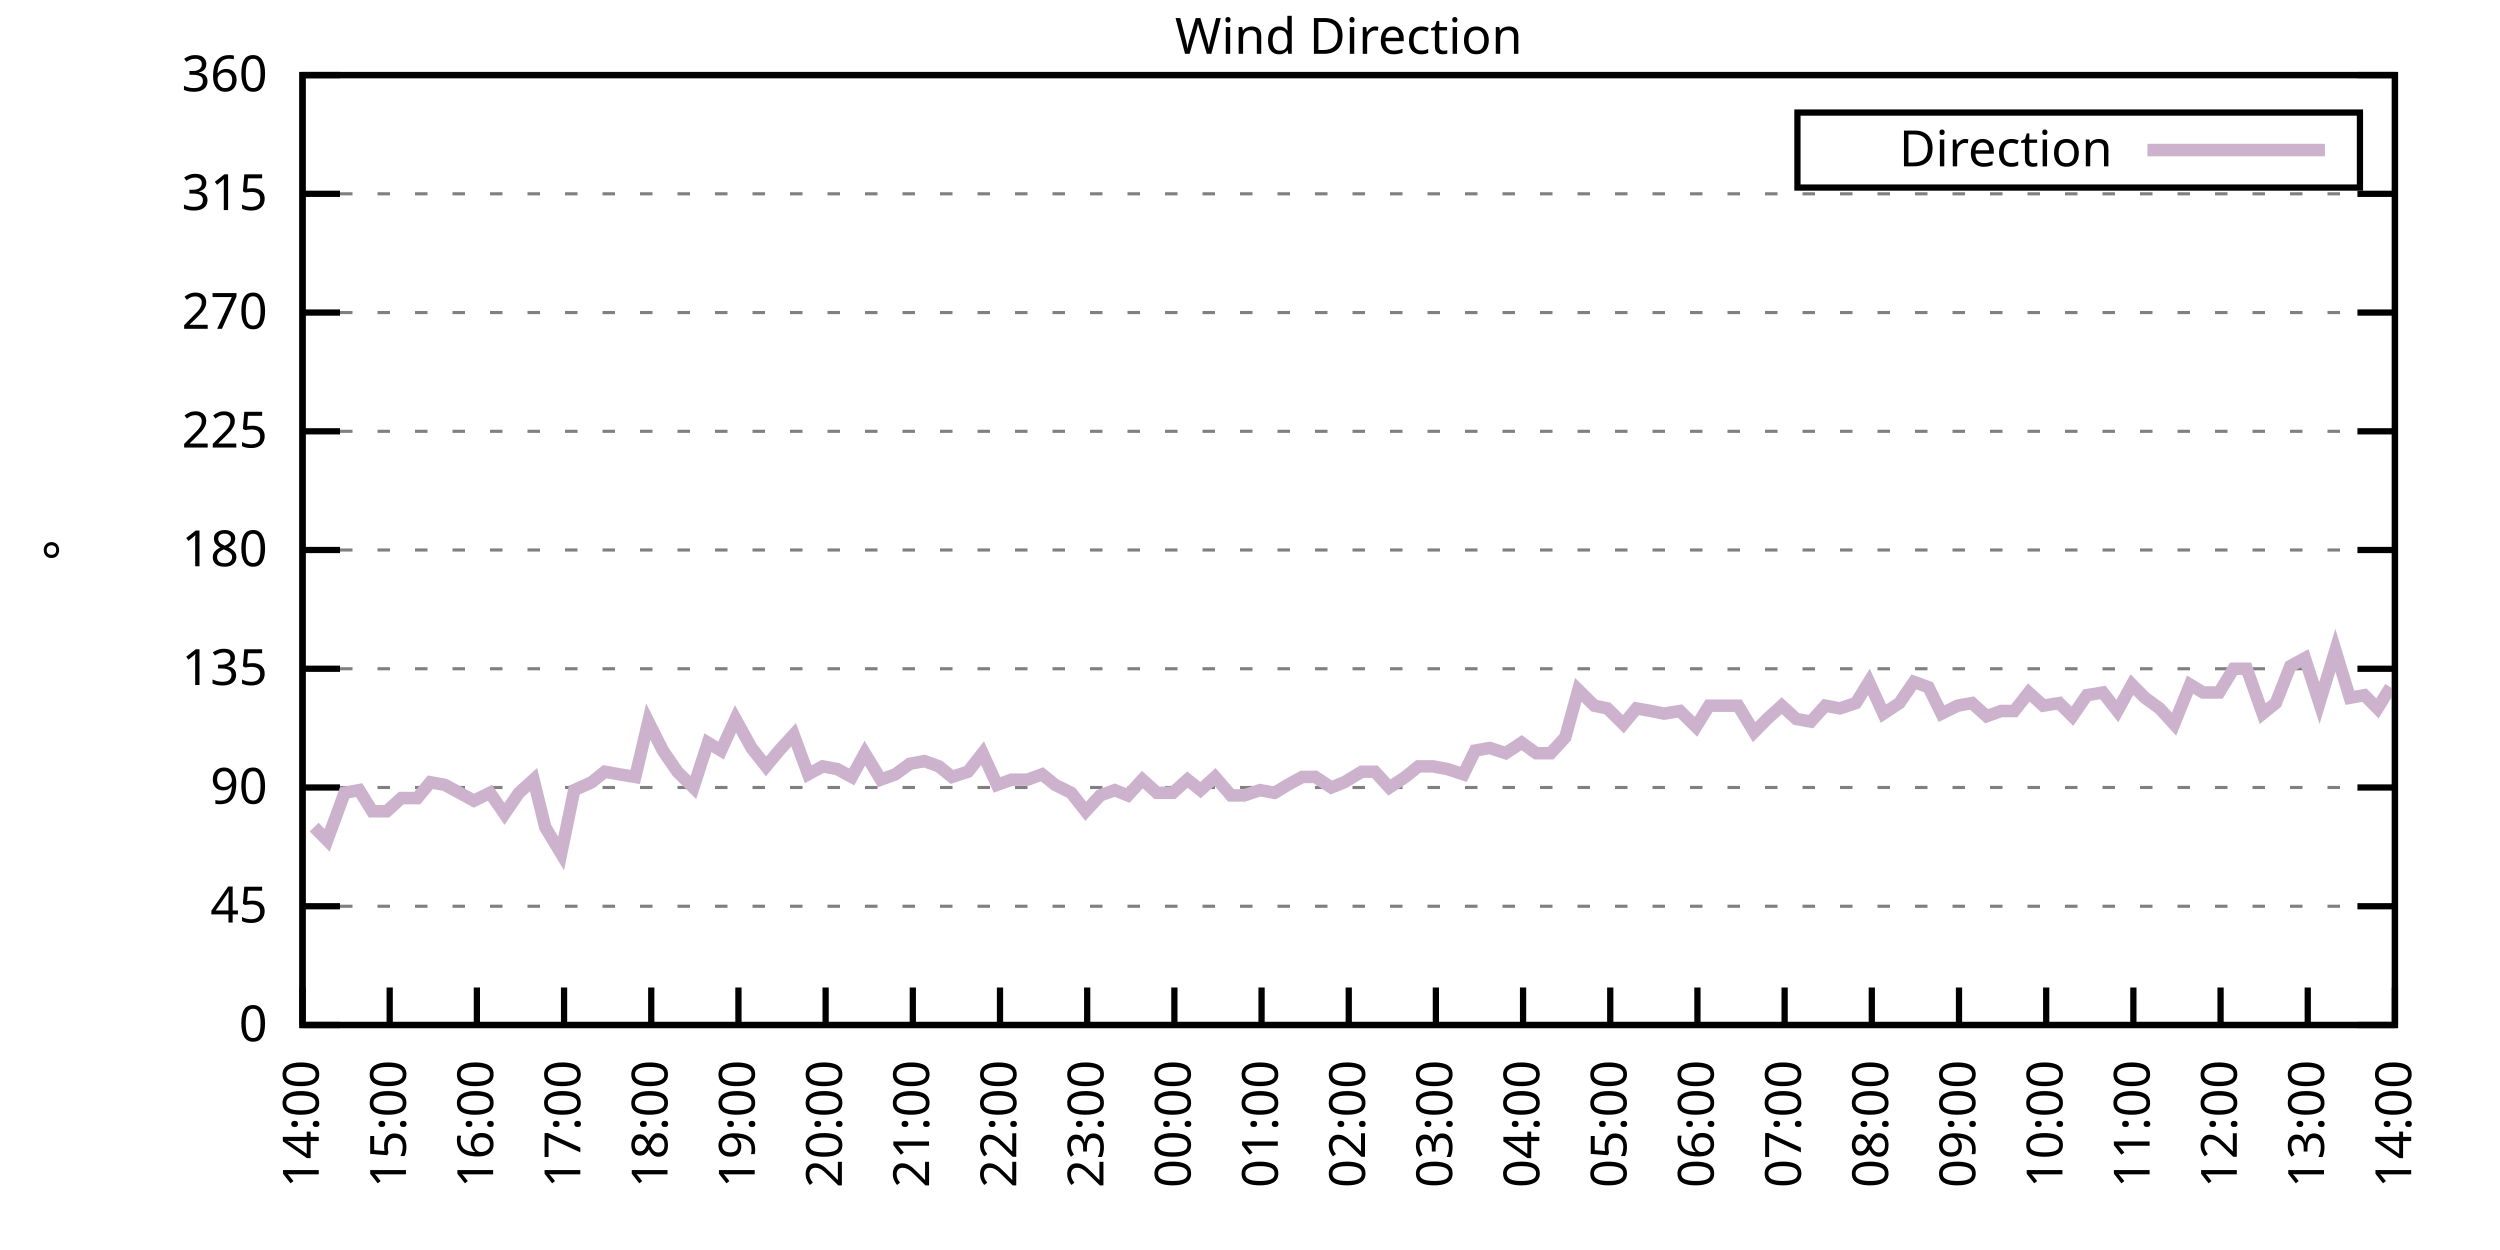
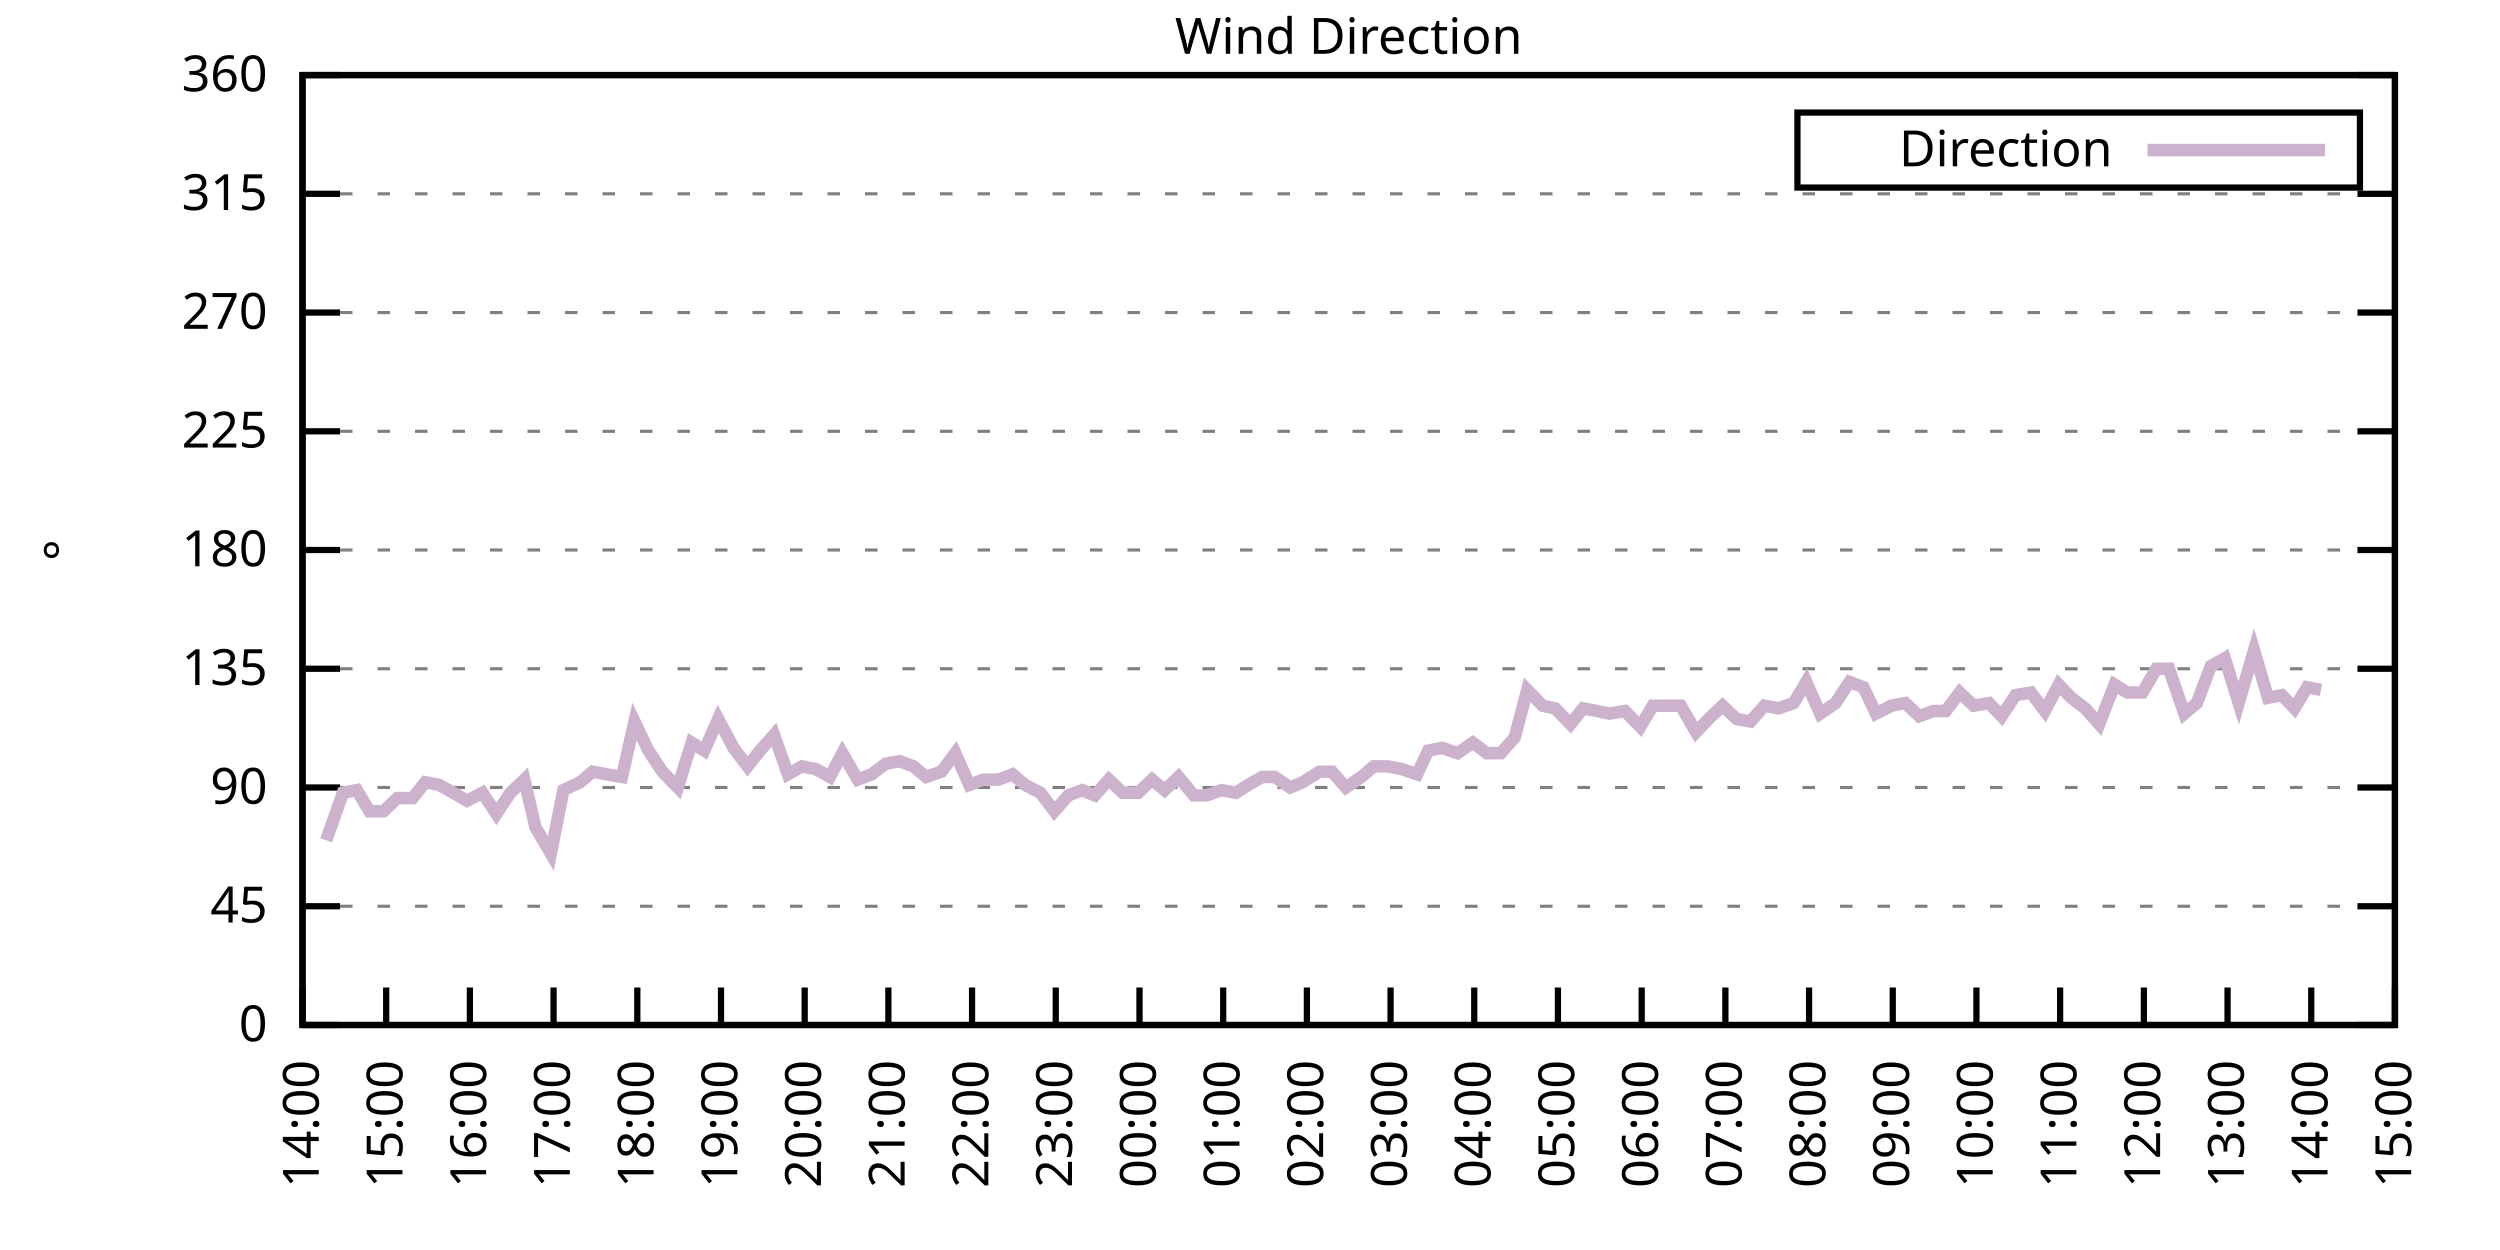
<svg xmlns="http://www.w3.org/2000/svg" xmlns:xlink="http://www.w3.org/1999/xlink" width="400" height="200" viewBox="0 0 400 200">
  <g id="gnuplot_canvas">
    <rect x="0" y="0" width="400" height="200" fill="none" />
    <defs>
      <circle id="gpDot" r="0.5" stroke-width="0.5" stroke="currentColor" />
      <path id="gpPt0" stroke-width="0.333" stroke="currentColor" d="M-1,0 h2 M0,-1 v2" />
      <path id="gpPt1" stroke-width="0.333" stroke="currentColor" d="M-1,-1 L1,1 M1,-1 L-1,1" />
      <path id="gpPt2" stroke-width="0.333" stroke="currentColor" d="M-1,0 L1,0 M0,-1 L0,1 M-1,-1 L1,1 M-1,1 L1,-1" />
      <rect id="gpPt3" stroke-width="0.333" stroke="currentColor" x="-1" y="-1" width="2" height="2" />
      <rect id="gpPt4" stroke-width="0.333" stroke="currentColor" fill="currentColor" x="-1" y="-1" width="2" height="2" />
      <circle id="gpPt5" stroke-width="0.333" stroke="currentColor" cx="0" cy="0" r="1" />
      <use xlink:href="#gpPt5" id="gpPt6" fill="currentColor" stroke="none" />
      <path id="gpPt7" stroke-width="0.333" stroke="currentColor" d="M0,-1.33 L-1.33,0.67 L1.33,0.67 z" />
      <use xlink:href="#gpPt7" id="gpPt8" fill="currentColor" stroke="none" />
      <use xlink:href="#gpPt7" id="gpPt9" stroke="currentColor" transform="rotate(180)" />
      <use xlink:href="#gpPt9" id="gpPt10" fill="currentColor" stroke="none" />
      <use xlink:href="#gpPt3" id="gpPt11" stroke="currentColor" transform="rotate(45)" />
      <use xlink:href="#gpPt11" id="gpPt12" fill="currentColor" stroke="none" />
      <path id="gpPt13" stroke-width="0.333" stroke="currentColor" d="M0,1.330 L1.265,0.411 L0.782,-1.067 L-0.782,-1.076 L-1.265,0.411 z" />
      <use xlink:href="#gpPt13" id="gpPt14" fill="currentColor" stroke="none" />
      <filter id="textbox" filterUnits="objectBoundingBox" x="0" y="0" height="1" width="1">
        <feFlood flood-color="white" flood-opacity="1" result="bgnd" />
        <feComposite in="SourceGraphic" in2="bgnd" operator="atop" />
      </filter>
      <filter id="greybox" filterUnits="objectBoundingBox" x="0" y="0" height="1" width="1">
        <feFlood flood-color="lightgrey" flood-opacity="1" result="grey" />
        <feComposite in="SourceGraphic" in2="grey" operator="atop" />
      </filter>
    </defs>
    <g fill="none" color="white" stroke="currentColor" stroke-width="1.00" stroke-linecap="butt" stroke-linejoin="miter">
</g>
    <g fill="none" color="black" stroke="currentColor" stroke-width="1.00" stroke-linecap="butt" stroke-linejoin="miter">
      <g stroke="none" shape-rendering="crispEdges">
        <polygon fill="rgb(255, 255, 255)" points="48.40,164.00 383.18,164.00 383.18,12.02 48.40,12.02 " />
      </g>
    </g>
    <g fill="none" color="black" stroke="currentColor" stroke-width="1.00" stroke-linecap="butt" stroke-linejoin="miter">
</g>
    <g fill="none" color="black" stroke="black" stroke-width="0.50" stroke-linecap="butt" stroke-linejoin="miter">
</g>
    <g fill="none" color="gray" stroke="currentColor" stroke-width="0.50" stroke-linecap="butt" stroke-linejoin="miter">
      <path stroke="gray" stroke-dasharray="2,4" class="gridline" d="M48.40,164.00 L383.19,164.00  " />
    </g>
    <g fill="none" color="gray" stroke="gray" stroke-width="1.00" stroke-linecap="butt" stroke-linejoin="miter">
</g>
    <g fill="none" color="black" stroke="currentColor" stroke-width="1.00" stroke-linecap="butt" stroke-linejoin="miter">
      <path stroke="black" d="M48.40,164.00 L54.40,164.00 M383.19,164.00 L377.19,164.00  " />
      <g transform="translate(42.80,166.60)" stroke="none" fill="black" font-family="Sans" font-size="8.00" text-anchor="end">
        <text>
          <tspan font-family="Sans"> 0</tspan>
        </text>
      </g>
    </g>
    <g fill="none" color="black" stroke="currentColor" stroke-width="1.00" stroke-linecap="butt" stroke-linejoin="miter">
</g>
    <g fill="none" color="black" stroke="black" stroke-width="0.50" stroke-linecap="butt" stroke-linejoin="miter">
</g>
    <g fill="none" color="gray" stroke="currentColor" stroke-width="0.50" stroke-linecap="butt" stroke-linejoin="miter">
      <path stroke="gray" stroke-dasharray="2,4" class="gridline" d="M48.40,145.00 L383.19,145.00  " />
    </g>
    <g fill="none" color="gray" stroke="gray" stroke-width="1.00" stroke-linecap="butt" stroke-linejoin="miter">
</g>
    <g fill="none" color="black" stroke="currentColor" stroke-width="1.00" stroke-linecap="butt" stroke-linejoin="miter">
      <path stroke="black" d="M48.40,145.00 L54.40,145.00 M383.19,145.00 L377.19,145.00  " />
      <g transform="translate(42.80,147.60)" stroke="none" fill="black" font-family="Sans" font-size="8.00" text-anchor="end">
        <text>
          <tspan font-family="Sans"> 45</tspan>
        </text>
      </g>
    </g>
    <g fill="none" color="black" stroke="currentColor" stroke-width="1.00" stroke-linecap="butt" stroke-linejoin="miter">
</g>
    <g fill="none" color="black" stroke="black" stroke-width="0.50" stroke-linecap="butt" stroke-linejoin="miter">
</g>
    <g fill="none" color="gray" stroke="currentColor" stroke-width="0.50" stroke-linecap="butt" stroke-linejoin="miter">
      <path stroke="gray" stroke-dasharray="2,4" class="gridline" d="M48.40,126.00 L383.19,126.00  " />
    </g>
    <g fill="none" color="gray" stroke="gray" stroke-width="1.00" stroke-linecap="butt" stroke-linejoin="miter">
</g>
    <g fill="none" color="black" stroke="currentColor" stroke-width="1.00" stroke-linecap="butt" stroke-linejoin="miter">
      <path stroke="black" d="M48.40,126.00 L54.40,126.00 M383.19,126.00 L377.19,126.00  " />
      <g transform="translate(42.80,128.60)" stroke="none" fill="black" font-family="Sans" font-size="8.00" text-anchor="end">
        <text>
          <tspan font-family="Sans"> 90</tspan>
        </text>
      </g>
    </g>
    <g fill="none" color="black" stroke="currentColor" stroke-width="1.00" stroke-linecap="butt" stroke-linejoin="miter">
</g>
    <g fill="none" color="black" stroke="black" stroke-width="0.50" stroke-linecap="butt" stroke-linejoin="miter">
</g>
    <g fill="none" color="gray" stroke="currentColor" stroke-width="0.50" stroke-linecap="butt" stroke-linejoin="miter">
      <path stroke="gray" stroke-dasharray="2,4" class="gridline" d="M48.40,107.00 L383.19,107.00  " />
    </g>
    <g fill="none" color="gray" stroke="gray" stroke-width="1.00" stroke-linecap="butt" stroke-linejoin="miter">
</g>
    <g fill="none" color="black" stroke="currentColor" stroke-width="1.00" stroke-linecap="butt" stroke-linejoin="miter">
      <path stroke="black" d="M48.40,107.00 L54.40,107.00 M383.19,107.00 L377.19,107.00  " />
      <g transform="translate(42.80,109.60)" stroke="none" fill="black" font-family="Sans" font-size="8.00" text-anchor="end">
        <text>
          <tspan font-family="Sans"> 135</tspan>
        </text>
      </g>
    </g>
    <g fill="none" color="black" stroke="currentColor" stroke-width="1.00" stroke-linecap="butt" stroke-linejoin="miter">
</g>
    <g fill="none" color="black" stroke="black" stroke-width="0.50" stroke-linecap="butt" stroke-linejoin="miter">
</g>
    <g fill="none" color="gray" stroke="currentColor" stroke-width="0.50" stroke-linecap="butt" stroke-linejoin="miter">
      <path stroke="gray" stroke-dasharray="2,4" class="gridline" d="M48.40,88.00 L383.19,88.00  " />
    </g>
    <g fill="none" color="gray" stroke="gray" stroke-width="1.00" stroke-linecap="butt" stroke-linejoin="miter">
</g>
    <g fill="none" color="black" stroke="currentColor" stroke-width="1.00" stroke-linecap="butt" stroke-linejoin="miter">
      <path stroke="black" d="M48.40,88.00 L54.40,88.00 M383.19,88.00 L377.19,88.00  " />
      <g transform="translate(42.80,90.60)" stroke="none" fill="black" font-family="Sans" font-size="8.00" text-anchor="end">
        <text>
          <tspan font-family="Sans"> 180</tspan>
        </text>
      </g>
    </g>
    <g fill="none" color="black" stroke="currentColor" stroke-width="1.00" stroke-linecap="butt" stroke-linejoin="miter">
</g>
    <g fill="none" color="black" stroke="black" stroke-width="0.50" stroke-linecap="butt" stroke-linejoin="miter">
</g>
    <g fill="none" color="gray" stroke="currentColor" stroke-width="0.50" stroke-linecap="butt" stroke-linejoin="miter">
      <path stroke="gray" stroke-dasharray="2,4" class="gridline" d="M48.40,69.01 L383.19,69.01  " />
    </g>
    <g fill="none" color="gray" stroke="gray" stroke-width="1.00" stroke-linecap="butt" stroke-linejoin="miter">
</g>
    <g fill="none" color="black" stroke="currentColor" stroke-width="1.00" stroke-linecap="butt" stroke-linejoin="miter">
      <path stroke="black" d="M48.40,69.01 L54.40,69.01 M383.19,69.01 L377.19,69.01  " />
      <g transform="translate(42.80,71.61)" stroke="none" fill="black" font-family="Sans" font-size="8.00" text-anchor="end">
        <text>
          <tspan font-family="Sans"> 225</tspan>
        </text>
      </g>
    </g>
    <g fill="none" color="black" stroke="currentColor" stroke-width="1.00" stroke-linecap="butt" stroke-linejoin="miter">
</g>
    <g fill="none" color="black" stroke="black" stroke-width="0.50" stroke-linecap="butt" stroke-linejoin="miter">
</g>
    <g fill="none" color="gray" stroke="currentColor" stroke-width="0.50" stroke-linecap="butt" stroke-linejoin="miter">
      <path stroke="gray" stroke-dasharray="2,4" class="gridline" d="M48.40,50.01 L383.19,50.01  " />
    </g>
    <g fill="none" color="gray" stroke="gray" stroke-width="1.00" stroke-linecap="butt" stroke-linejoin="miter">
</g>
    <g fill="none" color="black" stroke="currentColor" stroke-width="1.00" stroke-linecap="butt" stroke-linejoin="miter">
      <path stroke="black" d="M48.40,50.01 L54.40,50.01 M383.19,50.01 L377.19,50.01  " />
      <g transform="translate(42.80,52.61)" stroke="none" fill="black" font-family="Sans" font-size="8.00" text-anchor="end">
        <text>
          <tspan font-family="Sans"> 270</tspan>
        </text>
      </g>
    </g>
    <g fill="none" color="black" stroke="currentColor" stroke-width="1.00" stroke-linecap="butt" stroke-linejoin="miter">
</g>
    <g fill="none" color="black" stroke="black" stroke-width="0.50" stroke-linecap="butt" stroke-linejoin="miter">
</g>
    <g fill="none" color="gray" stroke="currentColor" stroke-width="0.50" stroke-linecap="butt" stroke-linejoin="miter">
      <path stroke="gray" stroke-dasharray="2,4" class="gridline" d="M48.40,31.01 L383.19,31.01  " />
    </g>
    <g fill="none" color="gray" stroke="gray" stroke-width="1.00" stroke-linecap="butt" stroke-linejoin="miter">
</g>
    <g fill="none" color="black" stroke="currentColor" stroke-width="1.00" stroke-linecap="butt" stroke-linejoin="miter">
      <path stroke="black" d="M48.40,31.01 L54.40,31.01 M383.19,31.01 L377.19,31.01  " />
      <g transform="translate(42.80,33.61)" stroke="none" fill="black" font-family="Sans" font-size="8.00" text-anchor="end">
        <text>
          <tspan font-family="Sans"> 315</tspan>
        </text>
      </g>
    </g>
    <g fill="none" color="black" stroke="currentColor" stroke-width="1.00" stroke-linecap="butt" stroke-linejoin="miter">
</g>
    <g fill="none" color="black" stroke="black" stroke-width="0.50" stroke-linecap="butt" stroke-linejoin="miter">
</g>
    <g fill="none" color="gray" stroke="currentColor" stroke-width="0.50" stroke-linecap="butt" stroke-linejoin="miter">
      <path stroke="gray" stroke-dasharray="2,4" class="gridline" d="M48.40,12.01 L383.19,12.01  " />
    </g>
    <g fill="none" color="gray" stroke="gray" stroke-width="1.00" stroke-linecap="butt" stroke-linejoin="miter">
</g>
    <g fill="none" color="black" stroke="currentColor" stroke-width="1.00" stroke-linecap="butt" stroke-linejoin="miter">
      <path stroke="black" d="M48.40,12.01 L54.40,12.01 M383.19,12.01 L377.19,12.01  " />
      <g transform="translate(42.80,14.61)" stroke="none" fill="black" font-family="Sans" font-size="8.00" text-anchor="end">
        <text>
          <tspan font-family="Sans"> 360</tspan>
        </text>
      </g>
    </g>
    <g fill="none" color="black" stroke="currentColor" stroke-width="1.00" stroke-linecap="butt" stroke-linejoin="miter">
      <path stroke="black" d="M48.40,164.00 L48.40,158.00  " />
      <g transform="translate(51.00,169.60) rotate(270.00)" stroke="none" fill="black" font-family="Sans" font-size="8.00" text-anchor="end">
        <text>
          <tspan font-family="Sans">14:00</tspan>
        </text>
      </g>
    </g>
    <g fill="none" color="black" stroke="currentColor" stroke-width="1.00" stroke-linecap="butt" stroke-linejoin="miter">
-       <path stroke="black" d="M62.35,164.00 L62.35,158.00  " />
-       <g transform="translate(64.95,169.60) rotate(270.00)" stroke="none" fill="black" font-family="Sans" font-size="8.00" text-anchor="end">
+       <path stroke="black" d="M61.79,164.00 L61.79,158.00  " />
+       <g transform="translate(64.39,169.60) rotate(270.00)" stroke="none" fill="black" font-family="Sans" font-size="8.00" text-anchor="end">
        <text>
          <tspan font-family="Sans">15:00</tspan>
        </text>
      </g>
    </g>
    <g fill="none" color="black" stroke="currentColor" stroke-width="1.00" stroke-linecap="butt" stroke-linejoin="miter">
-       <path stroke="black" d="M76.30,164.00 L76.30,158.00  " />
-       <g transform="translate(78.90,169.60) rotate(270.00)" stroke="none" fill="black" font-family="Sans" font-size="8.00" text-anchor="end">
+       <path stroke="black" d="M75.18,164.00 L75.18,158.00  " />
+       <g transform="translate(77.78,169.60) rotate(270.00)" stroke="none" fill="black" font-family="Sans" font-size="8.00" text-anchor="end">
        <text>
          <tspan font-family="Sans">16:00</tspan>
        </text>
      </g>
    </g>
    <g fill="none" color="black" stroke="currentColor" stroke-width="1.00" stroke-linecap="butt" stroke-linejoin="miter">
-       <path stroke="black" d="M90.25,164.00 L90.25,158.00  " />
-       <g transform="translate(92.85,169.60) rotate(270.00)" stroke="none" fill="black" font-family="Sans" font-size="8.00" text-anchor="end">
+       <path stroke="black" d="M88.57,164.00 L88.57,158.00  " />
+       <g transform="translate(91.17,169.60) rotate(270.00)" stroke="none" fill="black" font-family="Sans" font-size="8.00" text-anchor="end">
        <text>
          <tspan font-family="Sans">17:00</tspan>
        </text>
      </g>
    </g>
    <g fill="none" color="black" stroke="currentColor" stroke-width="1.00" stroke-linecap="butt" stroke-linejoin="miter">
-       <path stroke="black" d="M104.20,164.00 L104.20,158.00  " />
-       <g transform="translate(106.80,169.60) rotate(270.00)" stroke="none" fill="black" font-family="Sans" font-size="8.00" text-anchor="end">
+       <path stroke="black" d="M101.97,164.00 L101.97,158.00  " />
+       <g transform="translate(104.57,169.60) rotate(270.00)" stroke="none" fill="black" font-family="Sans" font-size="8.00" text-anchor="end">
        <text>
          <tspan font-family="Sans">18:00</tspan>
        </text>
      </g>
    </g>
    <g fill="none" color="black" stroke="currentColor" stroke-width="1.00" stroke-linecap="butt" stroke-linejoin="miter">
-       <path stroke="black" d="M118.15,164.00 L118.15,158.00  " />
-       <g transform="translate(120.75,169.60) rotate(270.00)" stroke="none" fill="black" font-family="Sans" font-size="8.00" text-anchor="end">
+       <path stroke="black" d="M115.36,164.00 L115.36,158.00  " />
+       <g transform="translate(117.96,169.60) rotate(270.00)" stroke="none" fill="black" font-family="Sans" font-size="8.00" text-anchor="end">
        <text>
          <tspan font-family="Sans">19:00</tspan>
        </text>
      </g>
    </g>
    <g fill="none" color="black" stroke="currentColor" stroke-width="1.00" stroke-linecap="butt" stroke-linejoin="miter">
-       <path stroke="black" d="M132.10,164.00 L132.10,158.00  " />
-       <g transform="translate(134.70,169.60) rotate(270.00)" stroke="none" fill="black" font-family="Sans" font-size="8.00" text-anchor="end">
+       <path stroke="black" d="M128.75,164.00 L128.75,158.00  " />
+       <g transform="translate(131.35,169.60) rotate(270.00)" stroke="none" fill="black" font-family="Sans" font-size="8.00" text-anchor="end">
        <text>
          <tspan font-family="Sans">20:00</tspan>
        </text>
      </g>
    </g>
    <g fill="none" color="black" stroke="currentColor" stroke-width="1.00" stroke-linecap="butt" stroke-linejoin="miter">
-       <path stroke="black" d="M146.05,164.00 L146.05,158.00  " />
-       <g transform="translate(148.65,169.60) rotate(270.00)" stroke="none" fill="black" font-family="Sans" font-size="8.00" text-anchor="end">
+       <path stroke="black" d="M142.14,164.00 L142.14,158.00  " />
+       <g transform="translate(144.74,169.60) rotate(270.00)" stroke="none" fill="black" font-family="Sans" font-size="8.00" text-anchor="end">
        <text>
          <tspan font-family="Sans">21:00</tspan>
        </text>
      </g>
    </g>
    <g fill="none" color="black" stroke="currentColor" stroke-width="1.00" stroke-linecap="butt" stroke-linejoin="miter">
-       <path stroke="black" d="M160.00,164.00 L160.00,158.00  " />
-       <g transform="translate(162.60,169.60) rotate(270.00)" stroke="none" fill="black" font-family="Sans" font-size="8.00" text-anchor="end">
+       <path stroke="black" d="M155.53,164.00 L155.53,158.00  " />
+       <g transform="translate(158.13,169.60) rotate(270.00)" stroke="none" fill="black" font-family="Sans" font-size="8.00" text-anchor="end">
        <text>
          <tspan font-family="Sans">22:00</tspan>
        </text>
      </g>
    </g>
    <g fill="none" color="black" stroke="currentColor" stroke-width="1.00" stroke-linecap="butt" stroke-linejoin="miter">
-       <path stroke="black" d="M173.95,164.00 L173.95,158.00  " />
-       <g transform="translate(176.55,169.60) rotate(270.00)" stroke="none" fill="black" font-family="Sans" font-size="8.00" text-anchor="end">
+       <path stroke="black" d="M168.92,164.00 L168.92,158.00  " />
+       <g transform="translate(171.52,169.60) rotate(270.00)" stroke="none" fill="black" font-family="Sans" font-size="8.00" text-anchor="end">
        <text>
          <tspan font-family="Sans">23:00</tspan>
        </text>
      </g>
    </g>
    <g fill="none" color="black" stroke="currentColor" stroke-width="1.00" stroke-linecap="butt" stroke-linejoin="miter">
-       <path stroke="black" d="M187.90,164.00 L187.90,158.00  " />
-       <g transform="translate(190.50,169.60) rotate(270.00)" stroke="none" fill="black" font-family="Sans" font-size="8.00" text-anchor="end">
+       <path stroke="black" d="M182.32,164.00 L182.32,158.00  " />
+       <g transform="translate(184.92,169.60) rotate(270.00)" stroke="none" fill="black" font-family="Sans" font-size="8.00" text-anchor="end">
        <text>
          <tspan font-family="Sans">00:00</tspan>
        </text>
      </g>
    </g>
    <g fill="none" color="black" stroke="currentColor" stroke-width="1.00" stroke-linecap="butt" stroke-linejoin="miter">
-       <path stroke="black" d="M201.85,164.00 L201.85,158.00  " />
-       <g transform="translate(204.45,169.60) rotate(270.00)" stroke="none" fill="black" font-family="Sans" font-size="8.00" text-anchor="end">
+       <path stroke="black" d="M195.71,164.00 L195.71,158.00  " />
+       <g transform="translate(198.31,169.60) rotate(270.00)" stroke="none" fill="black" font-family="Sans" font-size="8.00" text-anchor="end">
        <text>
          <tspan font-family="Sans">01:00</tspan>
        </text>
      </g>
    </g>
    <g fill="none" color="black" stroke="currentColor" stroke-width="1.00" stroke-linecap="butt" stroke-linejoin="miter">
-       <path stroke="black" d="M215.80,164.00 L215.80,158.00  " />
-       <g transform="translate(218.40,169.60) rotate(270.00)" stroke="none" fill="black" font-family="Sans" font-size="8.00" text-anchor="end">
+       <path stroke="black" d="M209.10,164.00 L209.10,158.00  " />
+       <g transform="translate(211.70,169.60) rotate(270.00)" stroke="none" fill="black" font-family="Sans" font-size="8.00" text-anchor="end">
        <text>
          <tspan font-family="Sans">02:00</tspan>
        </text>
      </g>
    </g>
    <g fill="none" color="black" stroke="currentColor" stroke-width="1.00" stroke-linecap="butt" stroke-linejoin="miter">
-       <path stroke="black" d="M229.74,164.00 L229.74,158.00  " />
-       <g transform="translate(232.34,169.60) rotate(270.00)" stroke="none" fill="black" font-family="Sans" font-size="8.00" text-anchor="end">
+       <path stroke="black" d="M222.49,164.00 L222.49,158.00  " />
+       <g transform="translate(225.09,169.60) rotate(270.00)" stroke="none" fill="black" font-family="Sans" font-size="8.00" text-anchor="end">
        <text>
          <tspan font-family="Sans">03:00</tspan>
        </text>
      </g>
    </g>
    <g fill="none" color="black" stroke="currentColor" stroke-width="1.00" stroke-linecap="butt" stroke-linejoin="miter">
-       <path stroke="black" d="M243.69,164.00 L243.69,158.00  " />
-       <g transform="translate(246.29,169.60) rotate(270.00)" stroke="none" fill="black" font-family="Sans" font-size="8.00" text-anchor="end">
+       <path stroke="black" d="M235.88,164.00 L235.88,158.00  " />
+       <g transform="translate(238.48,169.60) rotate(270.00)" stroke="none" fill="black" font-family="Sans" font-size="8.00" text-anchor="end">
        <text>
          <tspan font-family="Sans">04:00</tspan>
        </text>
      </g>
    </g>
    <g fill="none" color="black" stroke="currentColor" stroke-width="1.00" stroke-linecap="butt" stroke-linejoin="miter">
-       <path stroke="black" d="M257.64,164.00 L257.64,158.00  " />
-       <g transform="translate(260.24,169.60) rotate(270.00)" stroke="none" fill="black" font-family="Sans" font-size="8.00" text-anchor="end">
+       <path stroke="black" d="M249.27,164.00 L249.27,158.00  " />
+       <g transform="translate(251.87,169.60) rotate(270.00)" stroke="none" fill="black" font-family="Sans" font-size="8.00" text-anchor="end">
        <text>
          <tspan font-family="Sans">05:00</tspan>
        </text>
      </g>
    </g>
    <g fill="none" color="black" stroke="currentColor" stroke-width="1.00" stroke-linecap="butt" stroke-linejoin="miter">
-       <path stroke="black" d="M271.59,164.00 L271.59,158.00  " />
-       <g transform="translate(274.19,169.60) rotate(270.00)" stroke="none" fill="black" font-family="Sans" font-size="8.00" text-anchor="end">
+       <path stroke="black" d="M262.67,164.00 L262.67,158.00  " />
+       <g transform="translate(265.27,169.60) rotate(270.00)" stroke="none" fill="black" font-family="Sans" font-size="8.00" text-anchor="end">
        <text>
          <tspan font-family="Sans">06:00</tspan>
        </text>
      </g>
    </g>
    <g fill="none" color="black" stroke="currentColor" stroke-width="1.00" stroke-linecap="butt" stroke-linejoin="miter">
-       <path stroke="black" d="M285.54,164.00 L285.54,158.00  " />
-       <g transform="translate(288.14,169.60) rotate(270.00)" stroke="none" fill="black" font-family="Sans" font-size="8.00" text-anchor="end">
+       <path stroke="black" d="M276.06,164.00 L276.06,158.00  " />
+       <g transform="translate(278.66,169.60) rotate(270.00)" stroke="none" fill="black" font-family="Sans" font-size="8.00" text-anchor="end">
        <text>
          <tspan font-family="Sans">07:00</tspan>
        </text>
      </g>
    </g>
    <g fill="none" color="black" stroke="currentColor" stroke-width="1.00" stroke-linecap="butt" stroke-linejoin="miter">
-       <path stroke="black" d="M299.49,164.00 L299.49,158.00  " />
-       <g transform="translate(302.09,169.60) rotate(270.00)" stroke="none" fill="black" font-family="Sans" font-size="8.00" text-anchor="end">
+       <path stroke="black" d="M289.45,164.00 L289.45,158.00  " />
+       <g transform="translate(292.05,169.60) rotate(270.00)" stroke="none" fill="black" font-family="Sans" font-size="8.00" text-anchor="end">
        <text>
          <tspan font-family="Sans">08:00</tspan>
        </text>
      </g>
    </g>
    <g fill="none" color="black" stroke="currentColor" stroke-width="1.00" stroke-linecap="butt" stroke-linejoin="miter">
-       <path stroke="black" d="M313.44,164.00 L313.44,158.00  " />
-       <g transform="translate(316.04,169.60) rotate(270.00)" stroke="none" fill="black" font-family="Sans" font-size="8.00" text-anchor="end">
+       <path stroke="black" d="M302.84,164.00 L302.84,158.00  " />
+       <g transform="translate(305.44,169.60) rotate(270.00)" stroke="none" fill="black" font-family="Sans" font-size="8.00" text-anchor="end">
        <text>
          <tspan font-family="Sans">09:00</tspan>
        </text>
      </g>
    </g>
    <g fill="none" color="black" stroke="currentColor" stroke-width="1.00" stroke-linecap="butt" stroke-linejoin="miter">
-       <path stroke="black" d="M327.39,164.00 L327.39,158.00  " />
-       <g transform="translate(329.99,169.60) rotate(270.00)" stroke="none" fill="black" font-family="Sans" font-size="8.00" text-anchor="end">
+       <path stroke="black" d="M316.23,164.00 L316.23,158.00  " />
+       <g transform="translate(318.83,169.60) rotate(270.00)" stroke="none" fill="black" font-family="Sans" font-size="8.00" text-anchor="end">
        <text>
          <tspan font-family="Sans">10:00</tspan>
        </text>
      </g>
    </g>
    <g fill="none" color="black" stroke="currentColor" stroke-width="1.00" stroke-linecap="butt" stroke-linejoin="miter">
-       <path stroke="black" d="M341.34,164.00 L341.34,158.00  " />
-       <g transform="translate(343.94,169.60) rotate(270.00)" stroke="none" fill="black" font-family="Sans" font-size="8.00" text-anchor="end">
+       <path stroke="black" d="M329.62,164.00 L329.62,158.00  " />
+       <g transform="translate(332.22,169.60) rotate(270.00)" stroke="none" fill="black" font-family="Sans" font-size="8.00" text-anchor="end">
        <text>
          <tspan font-family="Sans">11:00</tspan>
        </text>
      </g>
    </g>
    <g fill="none" color="black" stroke="currentColor" stroke-width="1.00" stroke-linecap="butt" stroke-linejoin="miter">
-       <path stroke="black" d="M355.29,164.00 L355.29,158.00  " />
-       <g transform="translate(357.89,169.60) rotate(270.00)" stroke="none" fill="black" font-family="Sans" font-size="8.00" text-anchor="end">
+       <path stroke="black" d="M343.02,164.00 L343.02,158.00  " />
+       <g transform="translate(345.62,169.60) rotate(270.00)" stroke="none" fill="black" font-family="Sans" font-size="8.00" text-anchor="end">
        <text>
          <tspan font-family="Sans">12:00</tspan>
        </text>
      </g>
    </g>
    <g fill="none" color="black" stroke="currentColor" stroke-width="1.00" stroke-linecap="butt" stroke-linejoin="miter">
-       <path stroke="black" d="M369.24,164.00 L369.24,158.00  " />
-       <g transform="translate(371.84,169.60) rotate(270.00)" stroke="none" fill="black" font-family="Sans" font-size="8.00" text-anchor="end">
+       <path stroke="black" d="M356.41,164.00 L356.41,158.00  " />
+       <g transform="translate(359.01,169.60) rotate(270.00)" stroke="none" fill="black" font-family="Sans" font-size="8.00" text-anchor="end">
        <text>
          <tspan font-family="Sans">13:00</tspan>
+         </text>
+       </g>
+     </g>
+     <g fill="none" color="black" stroke="currentColor" stroke-width="1.00" stroke-linecap="butt" stroke-linejoin="miter">
+       <path stroke="black" d="M369.80,164.00 L369.80,158.00  " />
+       <g transform="translate(372.40,169.60) rotate(270.00)" stroke="none" fill="black" font-family="Sans" font-size="8.00" text-anchor="end">
+         <text>
+           <tspan font-family="Sans">14:00</tspan>
        </text>
      </g>
    </g>
    <g fill="none" color="black" stroke="currentColor" stroke-width="1.00" stroke-linecap="butt" stroke-linejoin="miter">
      <path stroke="black" d="M383.19,164.00 L383.19,158.00  " />
      <g transform="translate(385.79,169.60) rotate(270.00)" stroke="none" fill="black" font-family="Sans" font-size="8.00" text-anchor="end">
        <text>
-           <tspan font-family="Sans">14:00</tspan>
+           <tspan font-family="Sans">15:00</tspan>
        </text>
      </g>
    </g>
    <g fill="none" color="black" stroke="currentColor" stroke-width="1.00" stroke-linecap="butt" stroke-linejoin="miter">
</g>
    <g fill="none" color="black" stroke="currentColor" stroke-width="1.00" stroke-linecap="butt" stroke-linejoin="miter">
      <path stroke="black" d="M48.40,12.01 L48.40,164.00 L383.19,164.00 L383.19,12.01 L48.40,12.01 Z  " />
    </g>
    <g fill="none" color="black" stroke="currentColor" stroke-width="1.00" stroke-linecap="butt" stroke-linejoin="miter">
</g>
    <g fill="none" color="black" stroke="currentColor" stroke-width="1.00" stroke-linecap="butt" stroke-linejoin="miter">
      <path stroke="black" d="M287.59,30.01 L287.59,18.01 L377.59,18.01 L377.59,30.01 L287.59,30.01 Z  " />
    </g>
    <g id="Wind_direction_plot_1">
      <g fill="none" color="white" stroke="black" stroke-width="2.00" stroke-linecap="butt" stroke-linejoin="miter">
</g>
      <g fill="none" color="black" stroke="currentColor" stroke-width="2.00" stroke-linecap="butt" stroke-linejoin="miter">
        <g transform="translate(337.99,26.61)" stroke="none" fill="black" font-family="Sans" font-size="8.00" text-anchor="end">
          <text>
            <tspan font-family="Sans">Direction</tspan>
          </text>
        </g>
      </g>
      <g fill="none" color="black" stroke="currentColor" stroke-width="2.00" stroke-linecap="butt" stroke-linejoin="miter">
-         <path stroke="rgb(204, 178, 204)" d="M343.59,24.01 L371.99,24.01 M50.26,132.34 L52.35,134.45 L55.14,126.85 L57.47,126.42 L59.56,129.80 L61.88,129.80   L64.21,127.69 L66.77,127.69 L68.86,125.16 L71.18,125.58 L73.51,126.85 L75.83,128.11 L78.39,126.85 L80.72,130.22   L83.04,126.85 L85.37,124.74 L87.23,132.34 L89.78,136.56 L91.88,126.42 L94.67,125.16 L96.76,123.47 L99.08,123.89   L101.64,124.31 L103.73,115.45 L106.06,120.09 L108.38,123.47 L110.94,126.00 L113.27,118.83 L115.36,120.09 L117.68,115.03   L120.24,119.67 L122.57,122.62 L124.66,120.09 L126.98,117.56 L129.31,123.89 L131.63,122.62 L133.96,123.05 L136.28,124.31   L138.37,120.51 L140.93,124.74 L143.26,123.89 L145.58,122.20 L147.91,121.78 L150.23,122.62 L152.32,124.31 L154.88,123.47   L157.21,120.51 L159.53,125.58 L161.86,124.74 L164.41,124.74 L166.74,123.89 L168.83,125.58 L171.39,126.85 L173.71,129.80   L176.04,127.27 L178.36,126.42 L180.46,127.27 L182.78,124.74 L185.11,126.85 L187.66,126.85 L189.99,124.74 L192.08,126.42   L194.41,124.31 L196.96,127.27 L199.06,127.27 L201.61,126.42 L203.94,126.85 L206.03,125.58 L208.36,124.31 L210.45,124.31   L213.01,126.00 L215.10,125.16 L217.89,123.47 L219.98,123.47 L222.30,126.00 L224.86,124.31 L226.95,122.62 L229.28,122.62   L231.60,123.05 L234.16,123.89 L236.02,120.09 L238.35,119.67 L240.90,120.51 L243.46,118.83 L245.79,120.51 L248.11,120.51   L250.44,117.98 L252.53,110.38 L255.09,112.91 L257.18,113.34 L259.74,115.87 L261.83,113.34 L264.15,113.76 L266.25,114.18   L268.80,113.76 L271.36,116.29 L273.45,112.91 L275.78,112.91 L278.10,112.91 L280.66,117.14 L282.75,115.03 L285.08,112.91   L287.40,115.03 L289.73,115.45 L292.05,112.91 L294.38,113.34 L296.94,112.49 L299.03,109.11 L301.35,114.18 L303.91,112.49   L306.23,109.11 L308.56,109.96 L310.65,114.18 L313.21,112.91 L315.53,112.49 L317.86,114.60 L320.18,113.76 L322.28,113.76   L324.60,110.80 L326.93,112.91 L329.48,112.49 L331.58,114.60 L333.90,111.23 L336.46,110.80 L338.78,113.76 L341.11,109.54   L343.20,111.65 L345.53,113.34 L347.85,115.87 L350.41,109.54 L352.50,110.80 L355.06,110.80 L357.38,107.00 L359.48,107.00   L362.03,114.18 L364.13,112.49 L366.45,106.58 L368.78,105.31 L371.10,112.49 L373.66,104.05 L375.98,111.65 L378.31,111.23   L380.40,113.34 L382.49,109.96  " />
+         <path stroke="rgb(204, 178, 204)" d="M343.59,24.01 L371.99,24.01 M52.19,134.45 L54.87,126.85 L57.10,126.42 L59.11,129.80 L61.35,129.80 L63.58,127.69   L66.03,127.69 L68.04,125.16 L70.27,125.58 L72.50,126.85 L74.74,128.11 L77.19,126.85 L79.42,130.22 L81.66,126.85   L83.89,124.74 L85.67,132.34 L88.13,136.56 L90.14,126.42 L92.82,125.16 L94.82,123.47 L97.06,123.89 L99.51,124.31   L101.52,115.45 L103.75,120.09 L105.98,123.47 L108.44,126.00 L110.67,118.83 L112.68,120.09 L114.91,115.03 L117.37,119.67   L119.60,122.62 L121.61,120.09 L123.84,117.56 L126.07,123.89 L128.30,122.62 L130.54,123.05 L132.77,124.31 L134.78,120.51   L137.23,124.74 L139.46,123.89 L141.69,122.20 L143.93,121.78 L146.16,122.62 L148.17,124.31 L150.62,123.47 L152.85,120.51   L155.09,125.58 L157.32,124.74 L159.77,124.74 L162.01,123.89 L164.01,125.58 L166.47,126.85 L168.70,129.80 L170.93,127.27   L173.17,126.42 L175.17,127.27 L177.41,124.74 L179.64,126.85 L182.09,126.85 L184.32,124.74 L186.33,126.42 L188.57,124.31   L191.02,127.27 L193.03,127.27 L195.48,126.42 L197.72,126.85 L199.73,125.58 L201.96,124.31 L203.97,124.31 L206.42,126.00   L208.43,125.16 L211.11,123.47 L213.12,123.47 L215.35,126.00 L217.80,124.31 L219.81,122.62 L222.04,122.62 L224.28,123.05   L226.73,123.89 L228.52,120.09 L230.75,119.67 L233.20,120.51 L235.66,118.83 L237.89,120.51 L240.12,120.51 L242.36,117.98   L244.36,110.38 L246.82,112.91 L248.83,113.34 L251.28,115.87 L253.29,113.34 L255.52,113.76 L257.53,114.18 L259.99,113.76   L262.44,116.29 L264.45,112.91 L266.68,112.91 L268.92,112.91 L271.37,117.14 L273.38,115.03 L275.61,112.91 L277.84,115.03   L280.07,115.45 L282.31,112.91 L284.54,113.34 L286.99,112.49 L289.00,109.11 L291.23,114.18 L293.69,112.49 L295.92,109.11   L298.15,109.96 L300.16,114.18 L302.62,112.91 L304.85,112.49 L307.08,114.60 L309.31,113.76 L311.32,113.76 L313.55,110.80   L315.79,112.91 L318.24,112.49 L320.25,114.60 L322.48,111.23 L324.94,110.80 L327.17,113.76 L329.40,109.54 L331.41,111.65   L333.64,113.34 L335.87,115.87 L338.33,109.54 L340.34,110.80 L342.79,110.80 L345.02,107.00 L347.03,107.00 L349.49,114.18   L351.50,112.49 L353.73,106.58 L355.96,105.31 L358.19,112.49 L360.65,104.05 L362.88,111.65 L365.11,111.23 L367.12,113.34   L369.13,109.96 L371.36,110.38  " />
      </g>
    </g>
    <g fill="none" color="black" stroke="currentColor" stroke-width="2.00" stroke-linecap="butt" stroke-linejoin="miter">
</g>
    <g fill="none" color="black" stroke="black" stroke-width="1.00" stroke-linecap="butt" stroke-linejoin="miter">
</g>
    <g fill="none" color="black" stroke="currentColor" stroke-width="1.00" stroke-linecap="butt" stroke-linejoin="miter">
      <path stroke="black" d="M48.40,12.01 L48.40,164.00 L383.19,164.00 L383.19,12.01 L48.40,12.01 Z  " />
      <g transform="translate(12.80,88.01) rotate(270.00)" stroke="none" fill="black" font-family="Sans" font-size="8.00" text-anchor="middle">
        <text>
          <tspan font-family="Sans">°</tspan>
        </text>
      </g>
    </g>
    <g fill="none" color="black" stroke="currentColor" stroke-width="1.00" stroke-linecap="butt" stroke-linejoin="miter">
</g>
    <g fill="none" color="black" stroke="currentColor" stroke-width="1.00" stroke-linecap="butt" stroke-linejoin="miter">
      <g transform="translate(215.79,8.61)" stroke="none" fill="black" font-family="Sans" font-size="8.00" text-anchor="middle">
        <text>
          <tspan font-family="Sans">Wind Direction</tspan>
        </text>
      </g>
    </g>
    <g fill="none" color="black" stroke="currentColor" stroke-width="1.00" stroke-linecap="butt" stroke-linejoin="miter">
</g>
  </g>
</svg>
